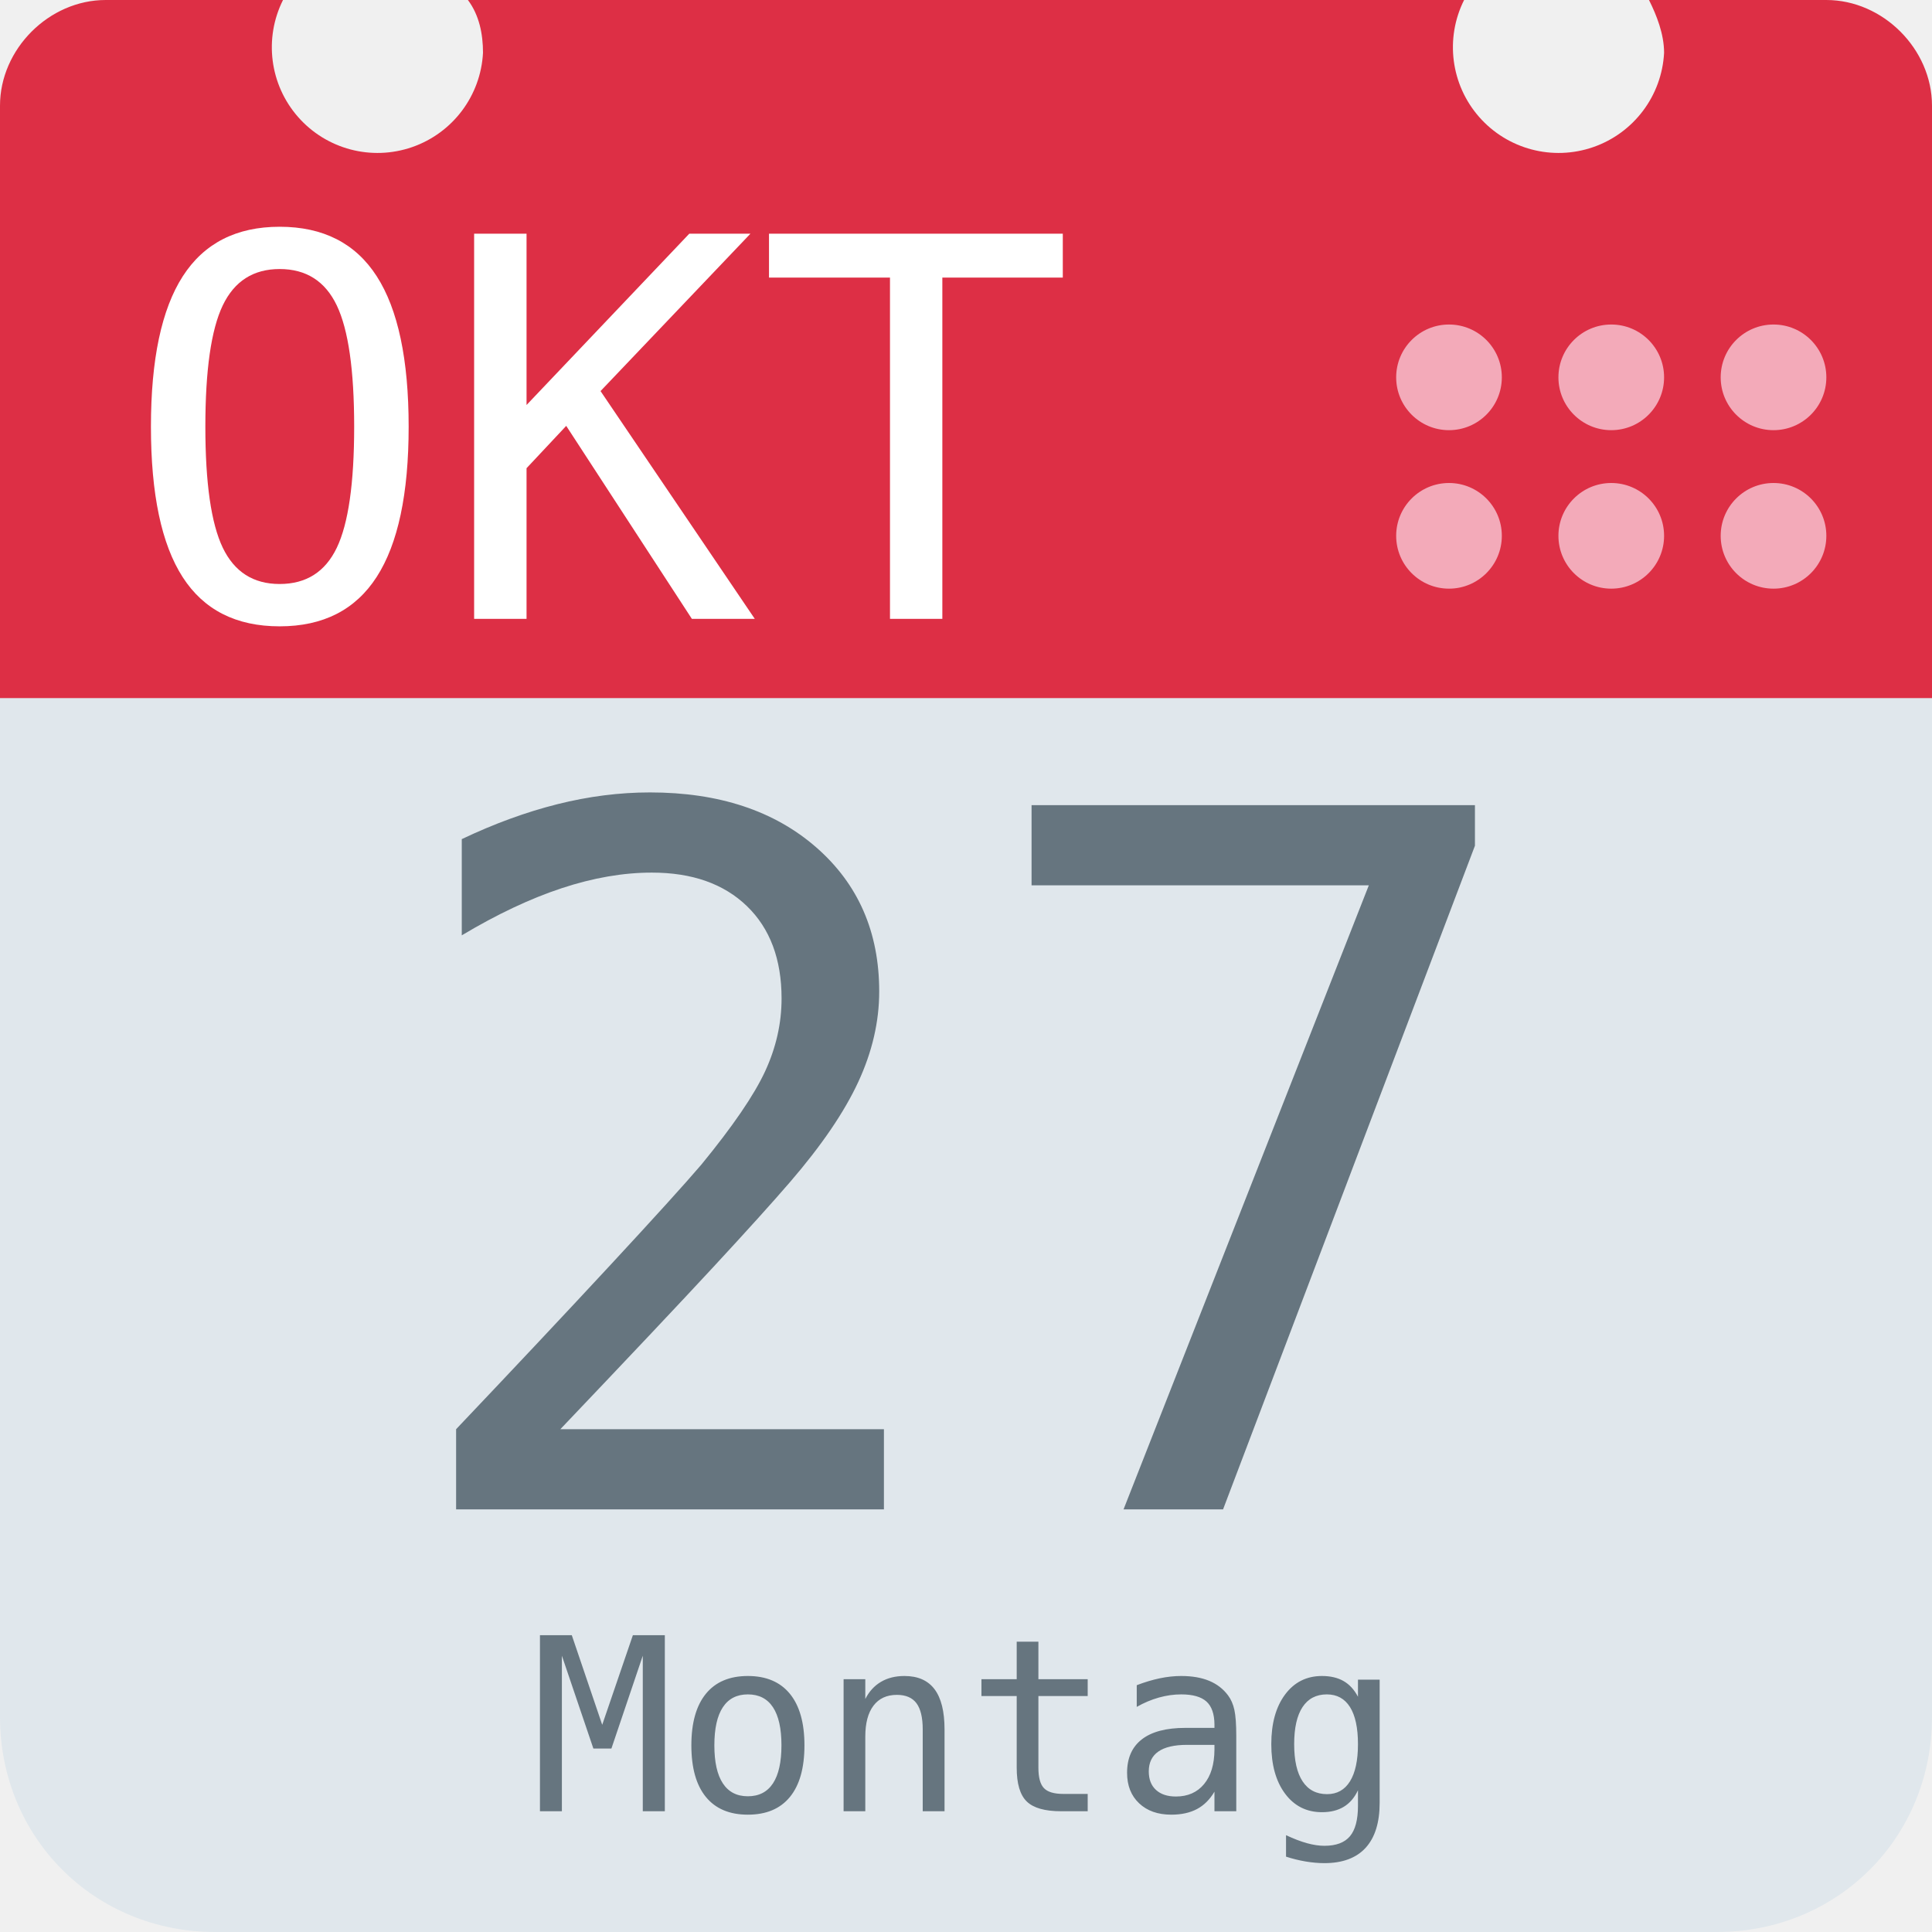
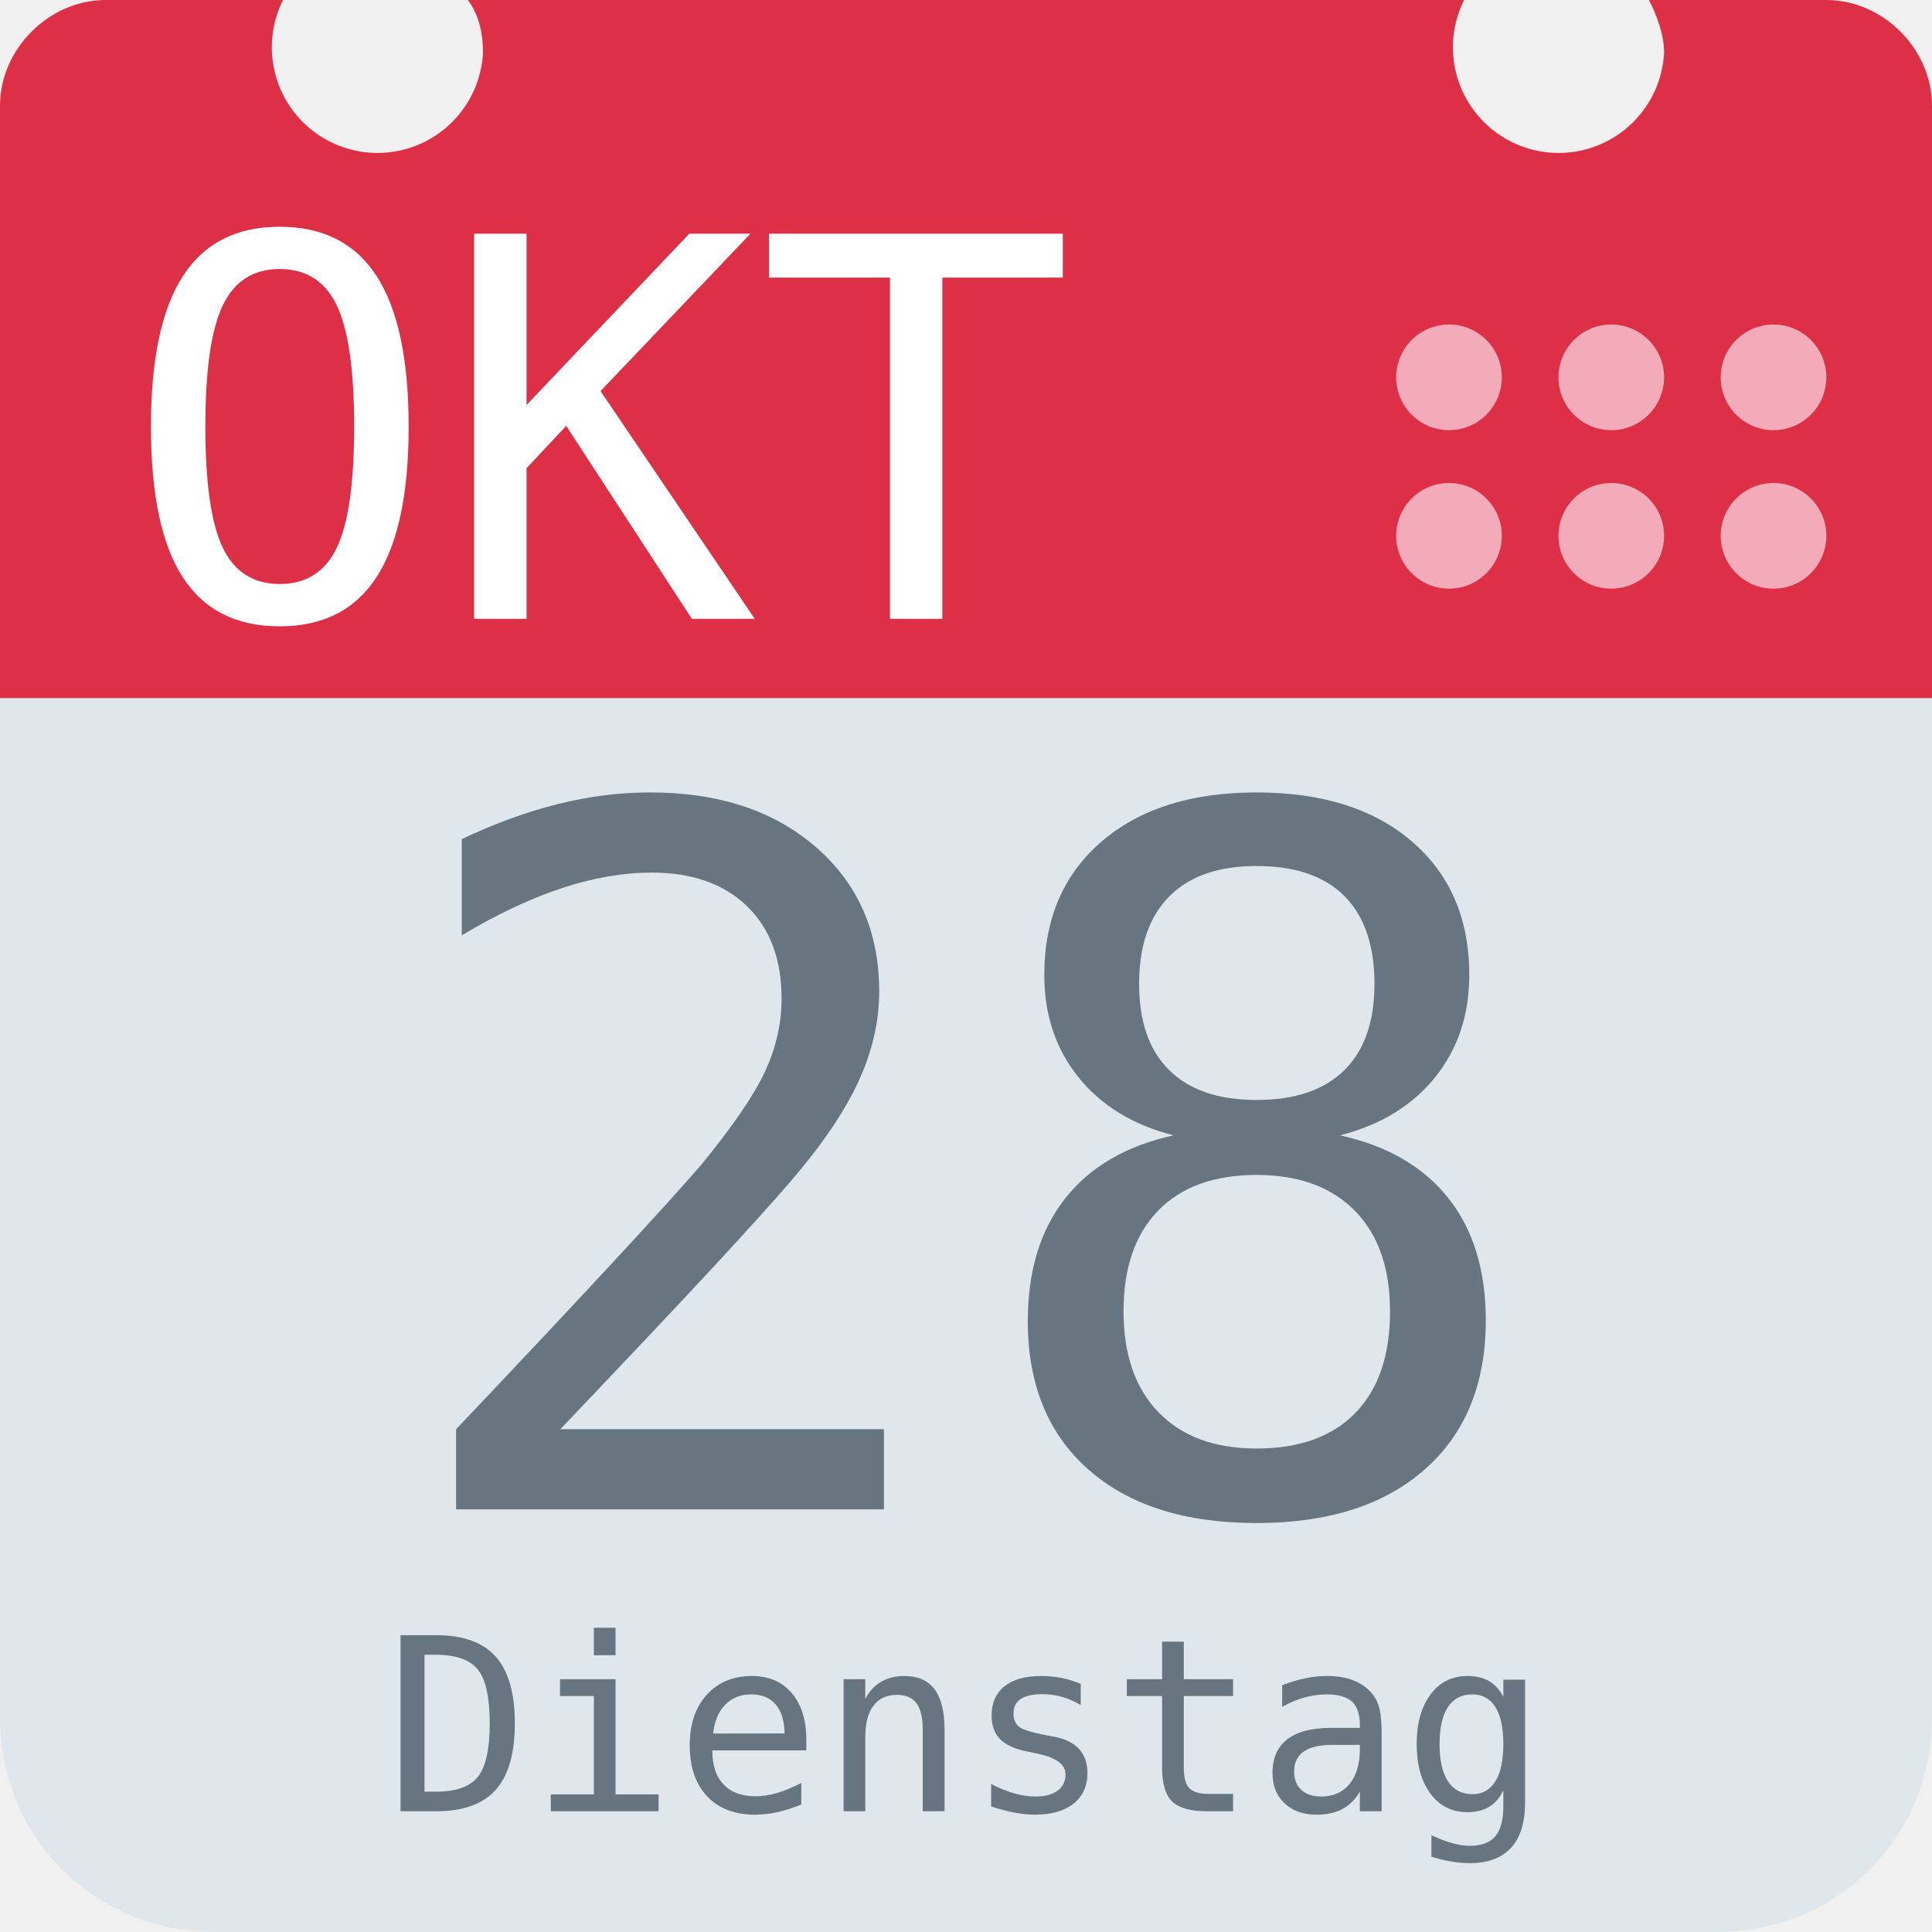
<svg xmlns="http://www.w3.org/2000/svg" aria-label="Calendar" role="img" viewBox="0 0 512 512">
  <path d="M512 455c0 32-25 57-57 57H57c-32 0-57-25-57-57V128c0-31 25-57 57-57h398c32 0 57 26 57 57z" fill="#e0e7ec" />
  <path d="M484 0h-47c2 4 4 9 4 14a28 28 0 1 1-53-14H124c3 4 4 9 4 14A28 28 0 1 1 75 0H28C13 0 0 13 0 28v157h512V28c0-15-13-28-28-28z" fill="#dd2f45" />
  <g fill="#f3aab9">
    <circle cx="470" cy="142" r="14" />
    <circle cx="470" cy="100" r="14" />
    <circle cx="427" cy="142" r="14" />
    <circle cx="427" cy="100" r="14" />
    <circle cx="384" cy="142" r="14" />
    <circle cx="384" cy="100" r="14" />
  </g>
  <text id="month" x="32" y="164" fill="#fff" font-family="monospace" font-size="140px" style="text-anchor: left">OKT</text>
-   <text id="day" x="256" y="400" fill="#66757f" font-family="monospace" font-size="256px" style="text-anchor: middle">27</text>
-   <text id="weekday" x="256" y="480" fill="#66757f" font-family="monospace" font-size="64px" style="text-anchor: middle">Montag</text>
+   <text id="day" x="256" y="400" fill="#66757f" font-family="monospace" font-size="256px" style="text-anchor: middle">28</text>
+   <text id="weekday" x="256" y="480" fill="#66757f" font-family="monospace" font-size="64px" style="text-anchor: middle">Dienstag</text>
</svg>
